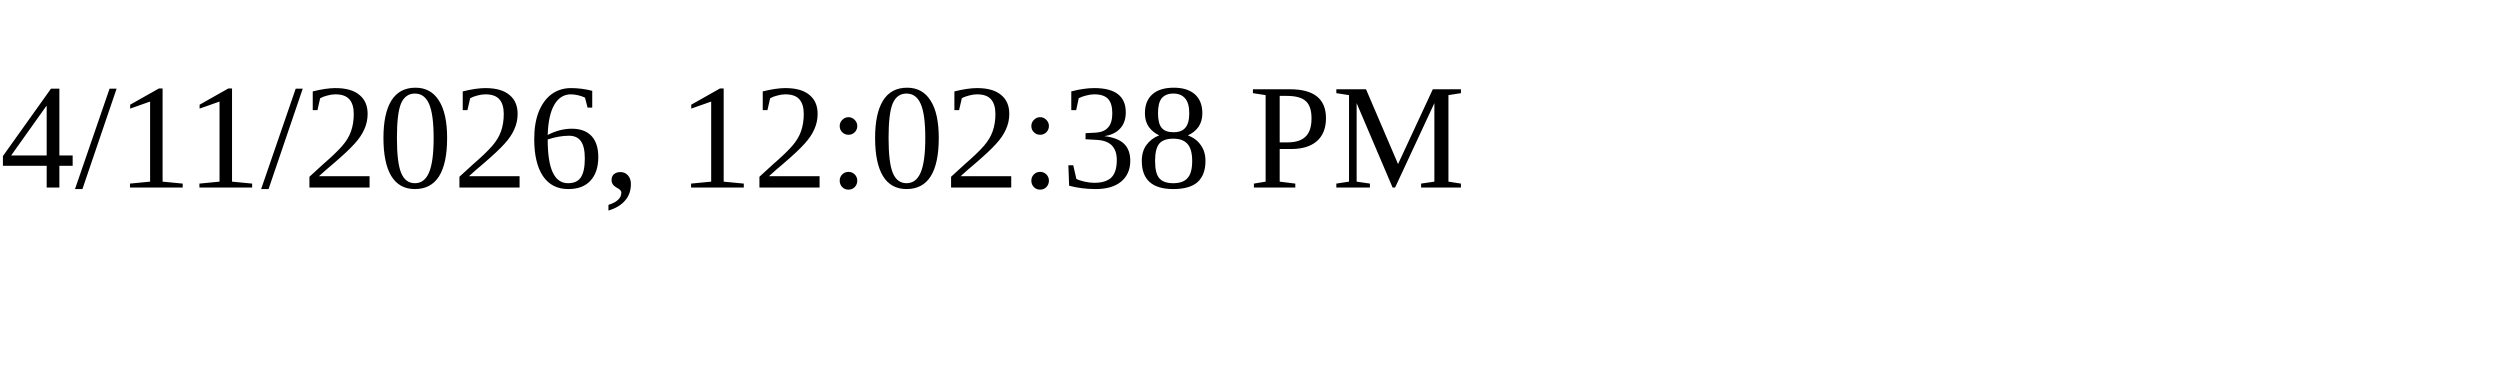
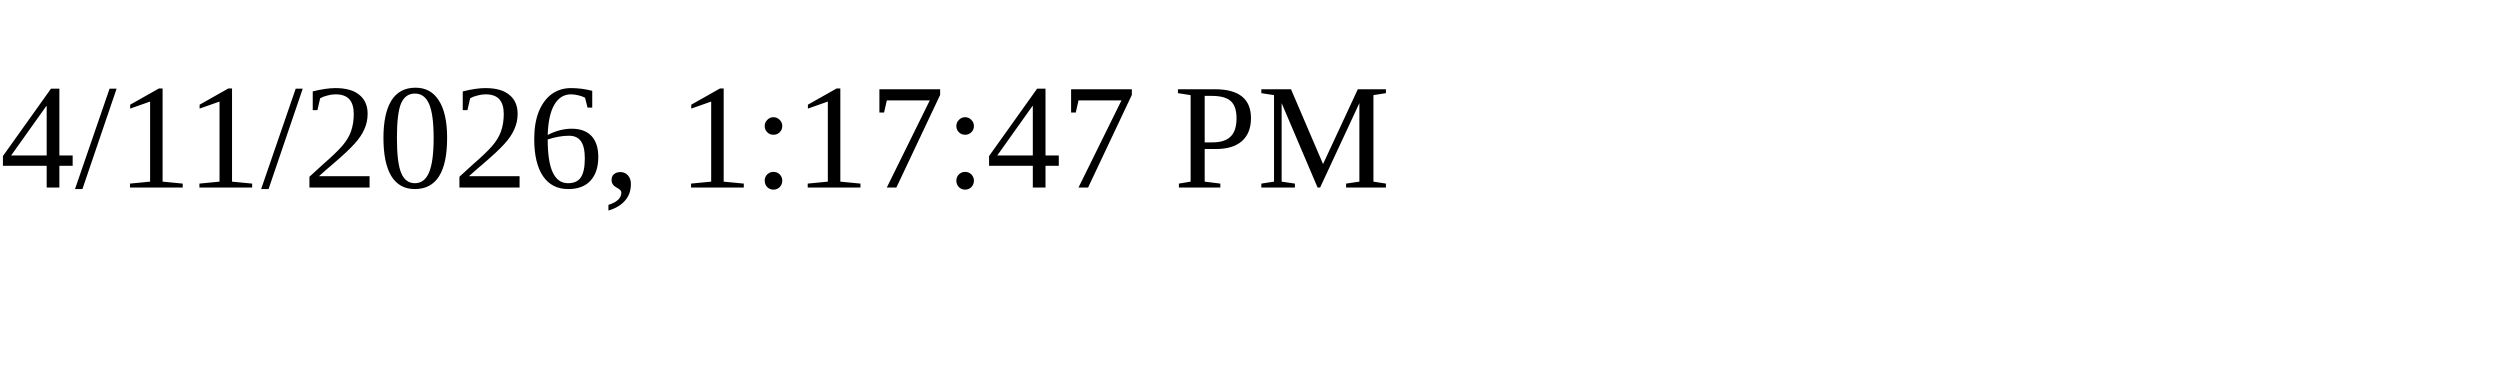
<svg xmlns="http://www.w3.org/2000/svg" height="30" width="200">
-   <text x="0" y="15">4/11/2026, 12:02:38 PM</text>
+   <text x="0" y="15">4/11/2026, 1:17:47 PM</text>
</svg>
